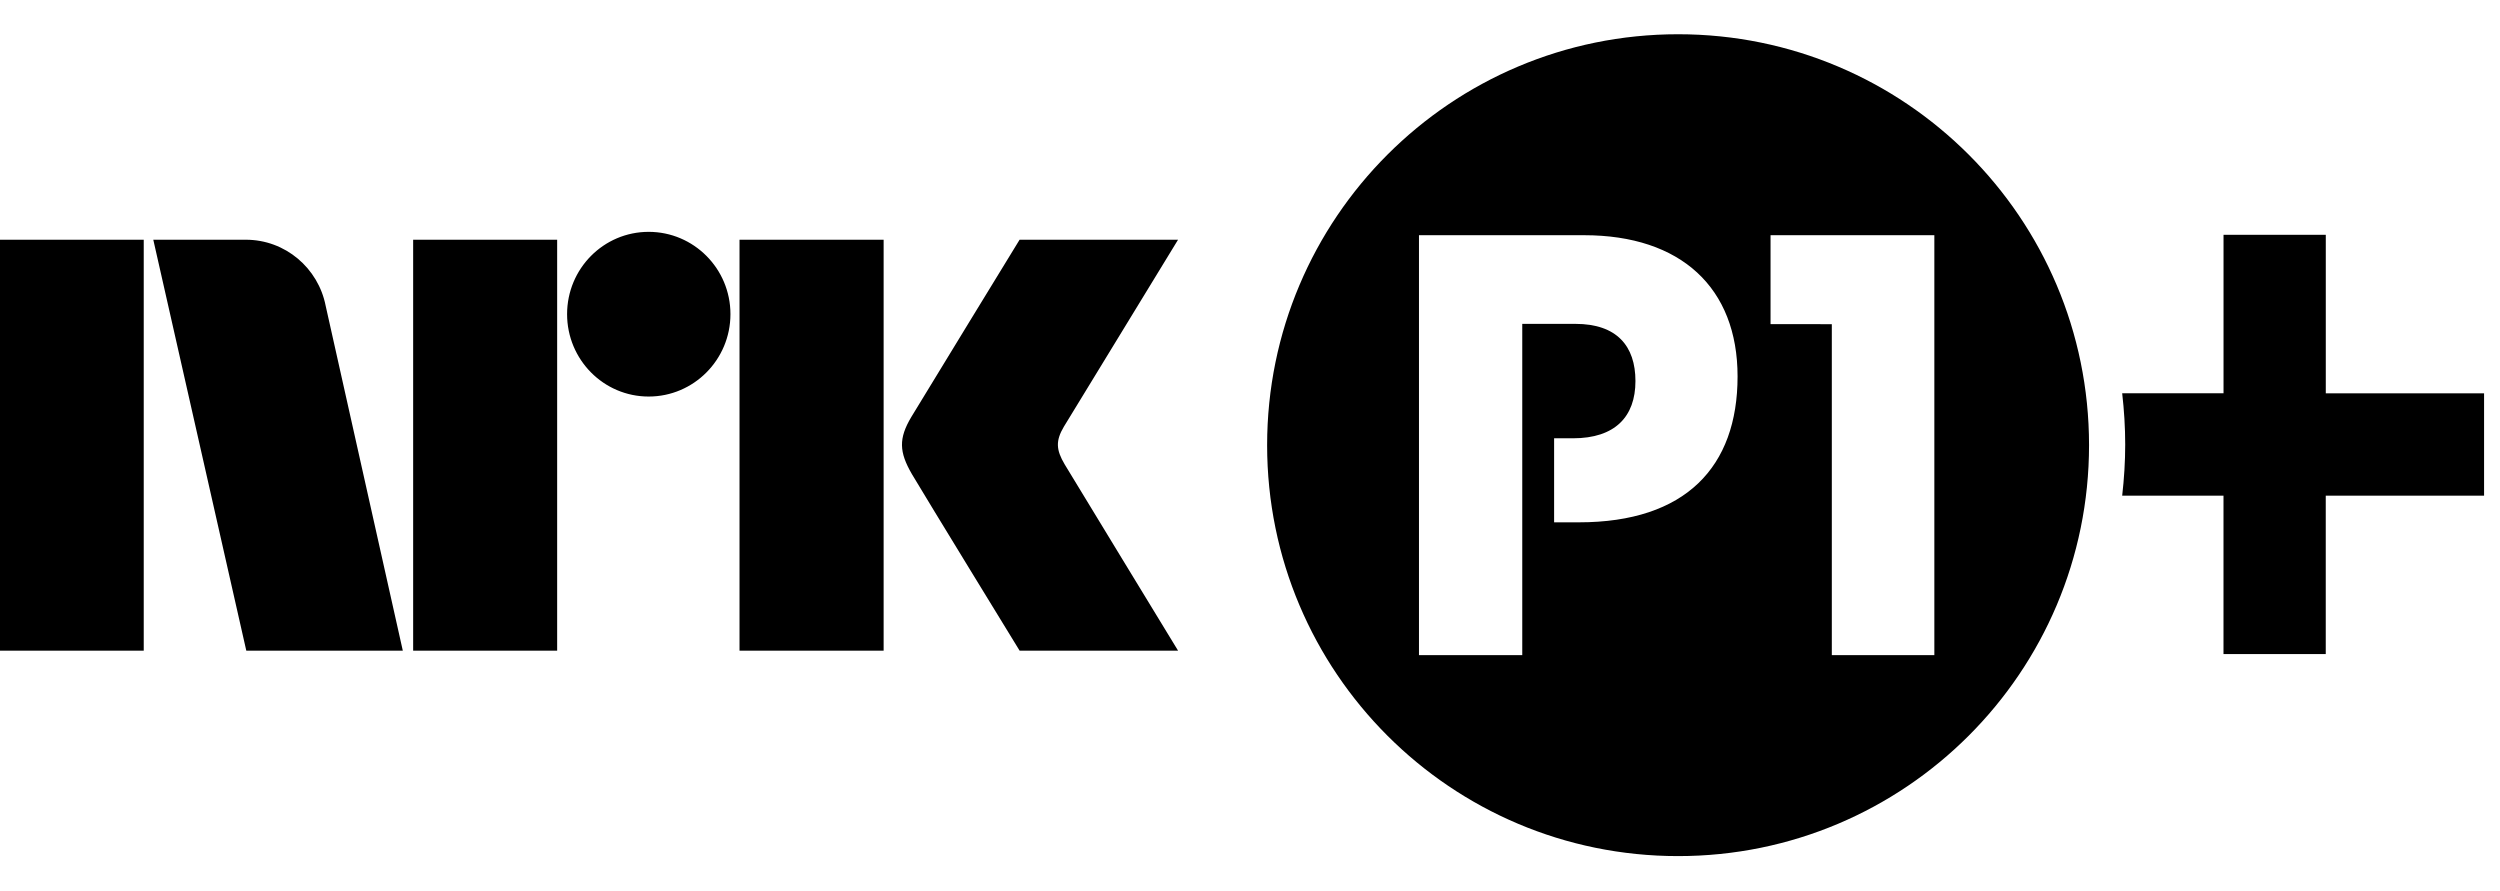
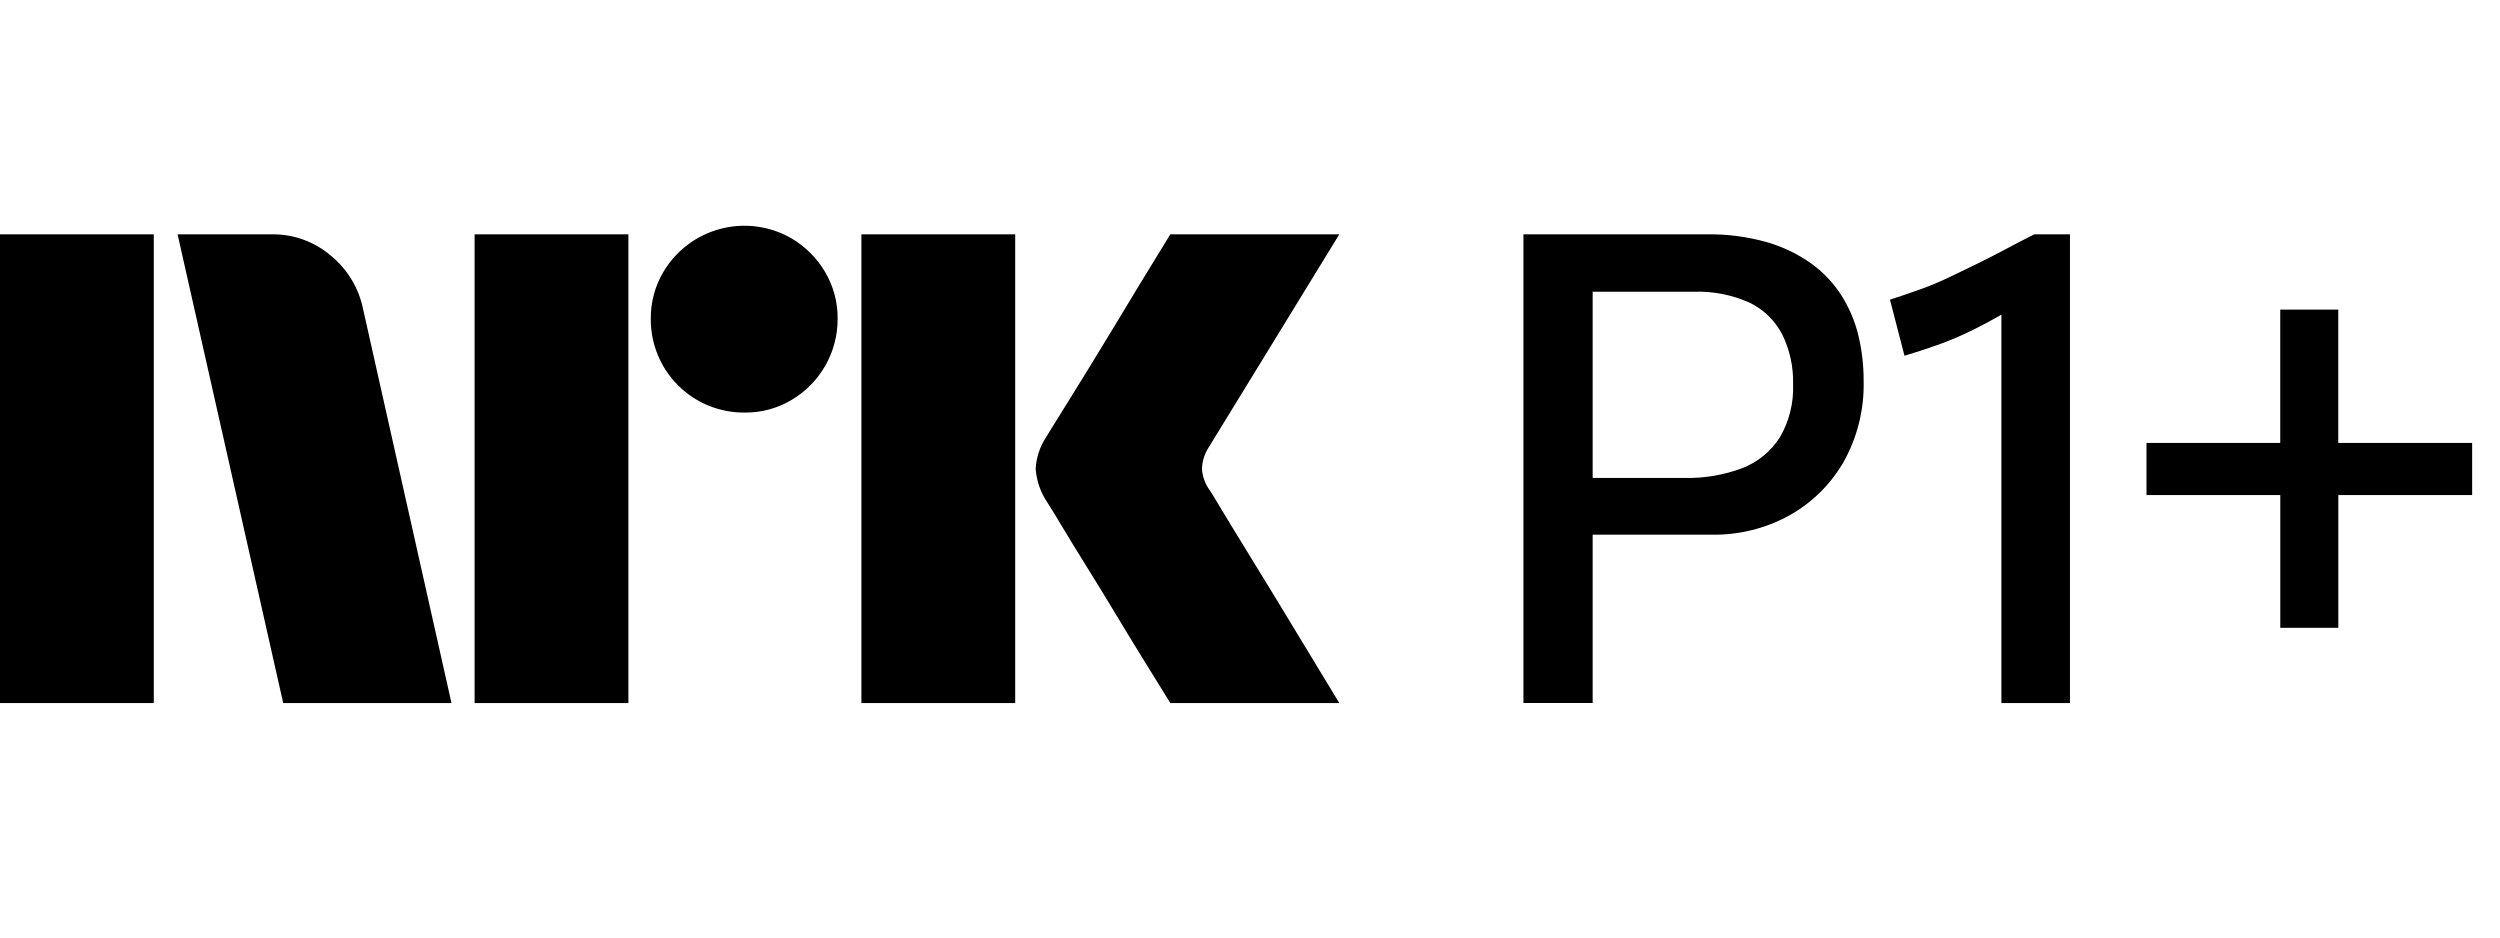
- <svg xmlns="http://www.w3.org/2000/svg" style="width:7.3em;height:2.6em" viewBox="0 0 73 26">
-   <path fill="currentColor" d="M31.088 13.559c-.252-.426-.266-.689-.023-1.1L34.399 7h-4.627s-2.78 4.542-3.16 5.173c-.376.63-.36 1.023.015 1.67C27.008 14.49 29.773 19 29.773 19h4.627s-3.275-5.374-3.312-5.441M21.594 19h4.208V7h-4.208M18.941 6.77c-1.316 0-2.382 1.075-2.382 2.403 0 1.327 1.065 2.406 2.382 2.406 1.319 0 2.388-1.079 2.388-2.406 0-1.328-1.07-2.403-2.388-2.403M12.064 19h4.205V7h-4.205M0 19h4.197V7H0M9.509 8.928C9.293 7.828 8.331 7 7.179 7h-2.703L7.192 19h4.57L9.509 8.928zM67.913 11.484V6.857h-2.986v4.627H61.968c.056.492.088.989.088 1.495 0 .505-.032 1.003-.088 1.494h2.958v4.625h2.986v-4.625h4.623v-2.988h-4.623M49.001 1C55.627 1 61 6.372 61 12.999c0 6.627-5.373 11.999-11.999 11.999C42.372 24.998 37 19.626 37 12.999 37 6.372 42.372 1 49.001 1zm4.488 18.129h2.994V6.867h-4.783v2.597l1.789.002v9.663zM44.45 9.457h1.552c1.209 0 1.753.647 1.753 1.67 0 1.04-.596 1.671-1.823 1.671h-.552v2.454h.723c3.117 0 4.634-1.619 4.634-4.26 0-2.59-1.653-4.124-4.482-4.124H41.434v12.262h3.016v-9.673z" />
+ <svg xmlns="http://www.w3.org/2000/svg" viewBox="0 0 64 24" fill="currentColor">
+   <path d="M0 17.998V5.999h3.937v11.999H0Zm9.294-10.09 2.264 10.09H7.25L4.546 5.999h2.416a2.276 2.276 0 0 1 1.513.55c.42.345.71.826.819 1.36Zm2.856 10.09V5.999h3.937v11.999H12.15Zm6.91-7.436a2.382 2.382 0 0 1-2.4-2.4 2.303 2.303 0 0 1 .322-1.2 2.412 2.412 0 0 1 3.278-.861c.356.209.653.506.862.861.215.364.326.779.321 1.2a2.4 2.4 0 0 1-1.183 2.079 2.303 2.303 0 0 1-1.2.321Zm2.992 7.436V5.999h3.937v11.999h-3.937Zm8.922-5.442c.01.012.095.15.253.414.158.265.364.603.617 1.014a334.427 334.427 0 0 1 1.597 2.62c.247.411.529.876.845 1.394H29.96c-.27-.44-.516-.837-.736-1.191-.22-.355-.453-.738-.7-1.15-.248-.41-.493-.81-.736-1.2-.242-.389-.45-.73-.625-1.022a18.04 18.04 0 0 0-.363-.591 1.75 1.75 0 0 1-.287-.845c.016-.29.11-.57.27-.812.067-.112.191-.313.372-.6a182.106 182.106 0 0 0 1.37-2.23c.247-.412.48-.798.7-1.158l.735-1.2h4.326l-3.346 5.458a1.079 1.079 0 0 0-.17.542c.012.201.082.395.203.557ZM47.135 7.553a3.017 3.017 0 0 0-.785-.82 3.764 3.764 0 0 0-1.14-.54 5.387 5.387 0 0 0-1.518-.194H39v11.998h1.772v-4.309h3.055c.69.01 1.37-.158 1.974-.49a3.654 3.654 0 0 0 1.393-1.369 4.041 4.041 0 0 0 .515-2.078 4.947 4.947 0 0 0-.135-1.167 3.374 3.374 0 0 0-.44-1.03Zm-1.57 3.642c-.227.356-.56.632-.953.786-.477.18-.985.267-1.494.254h-2.346V7.469h2.582c.494-.019.984.077 1.435.279.358.173.651.458.835.811.195.396.29.834.279 1.276.019.476-.098.948-.338 1.36ZM51.312 6.396c-.242.13-.479.25-.71.363-.23.112-.463.225-.7.338a8.14 8.14 0 0 1-.725.304 21.6 21.6 0 0 1-.794.27l.372 1.437c.337-.101.644-.203.92-.304.27-.1.534-.212.793-.338.253-.124.506-.259.76-.406l.008-.005v9.943h1.755V5.999h-.912c-.27.135-.526.267-.767.397ZM59.86 11.339V7.925h-1.486v3.414H54.95v1.335h3.425v3.397h1.486v-3.397h3.426v-1.335H59.86Z" />
</svg>
